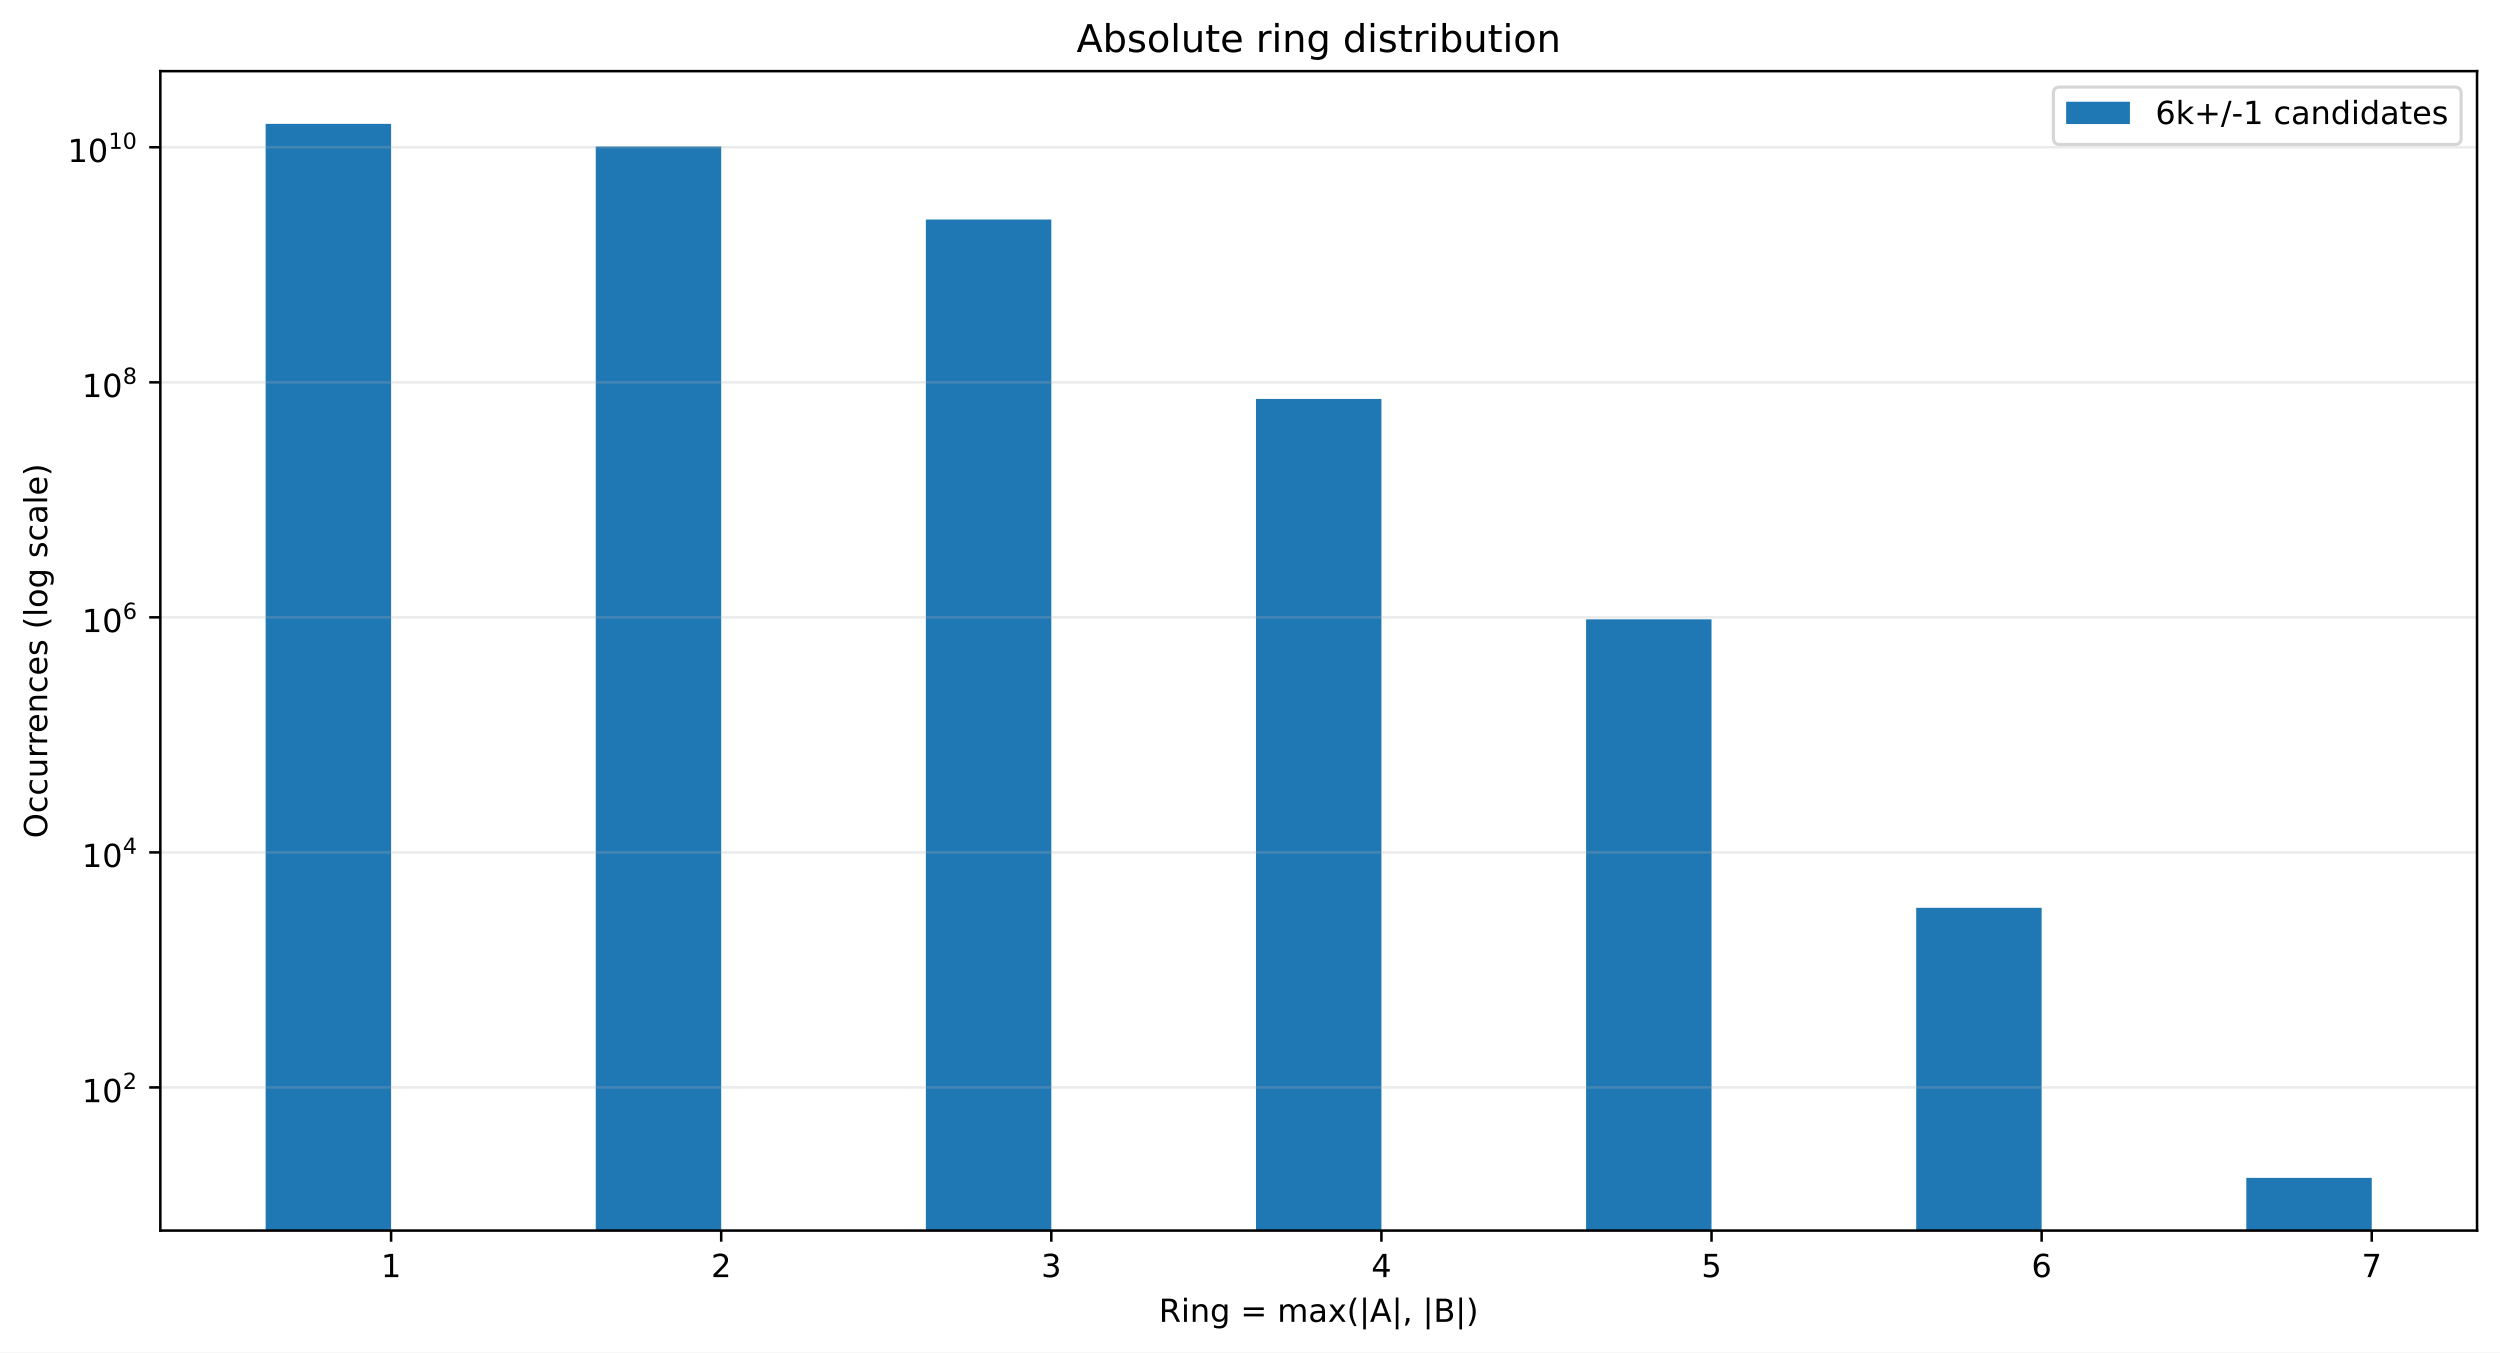
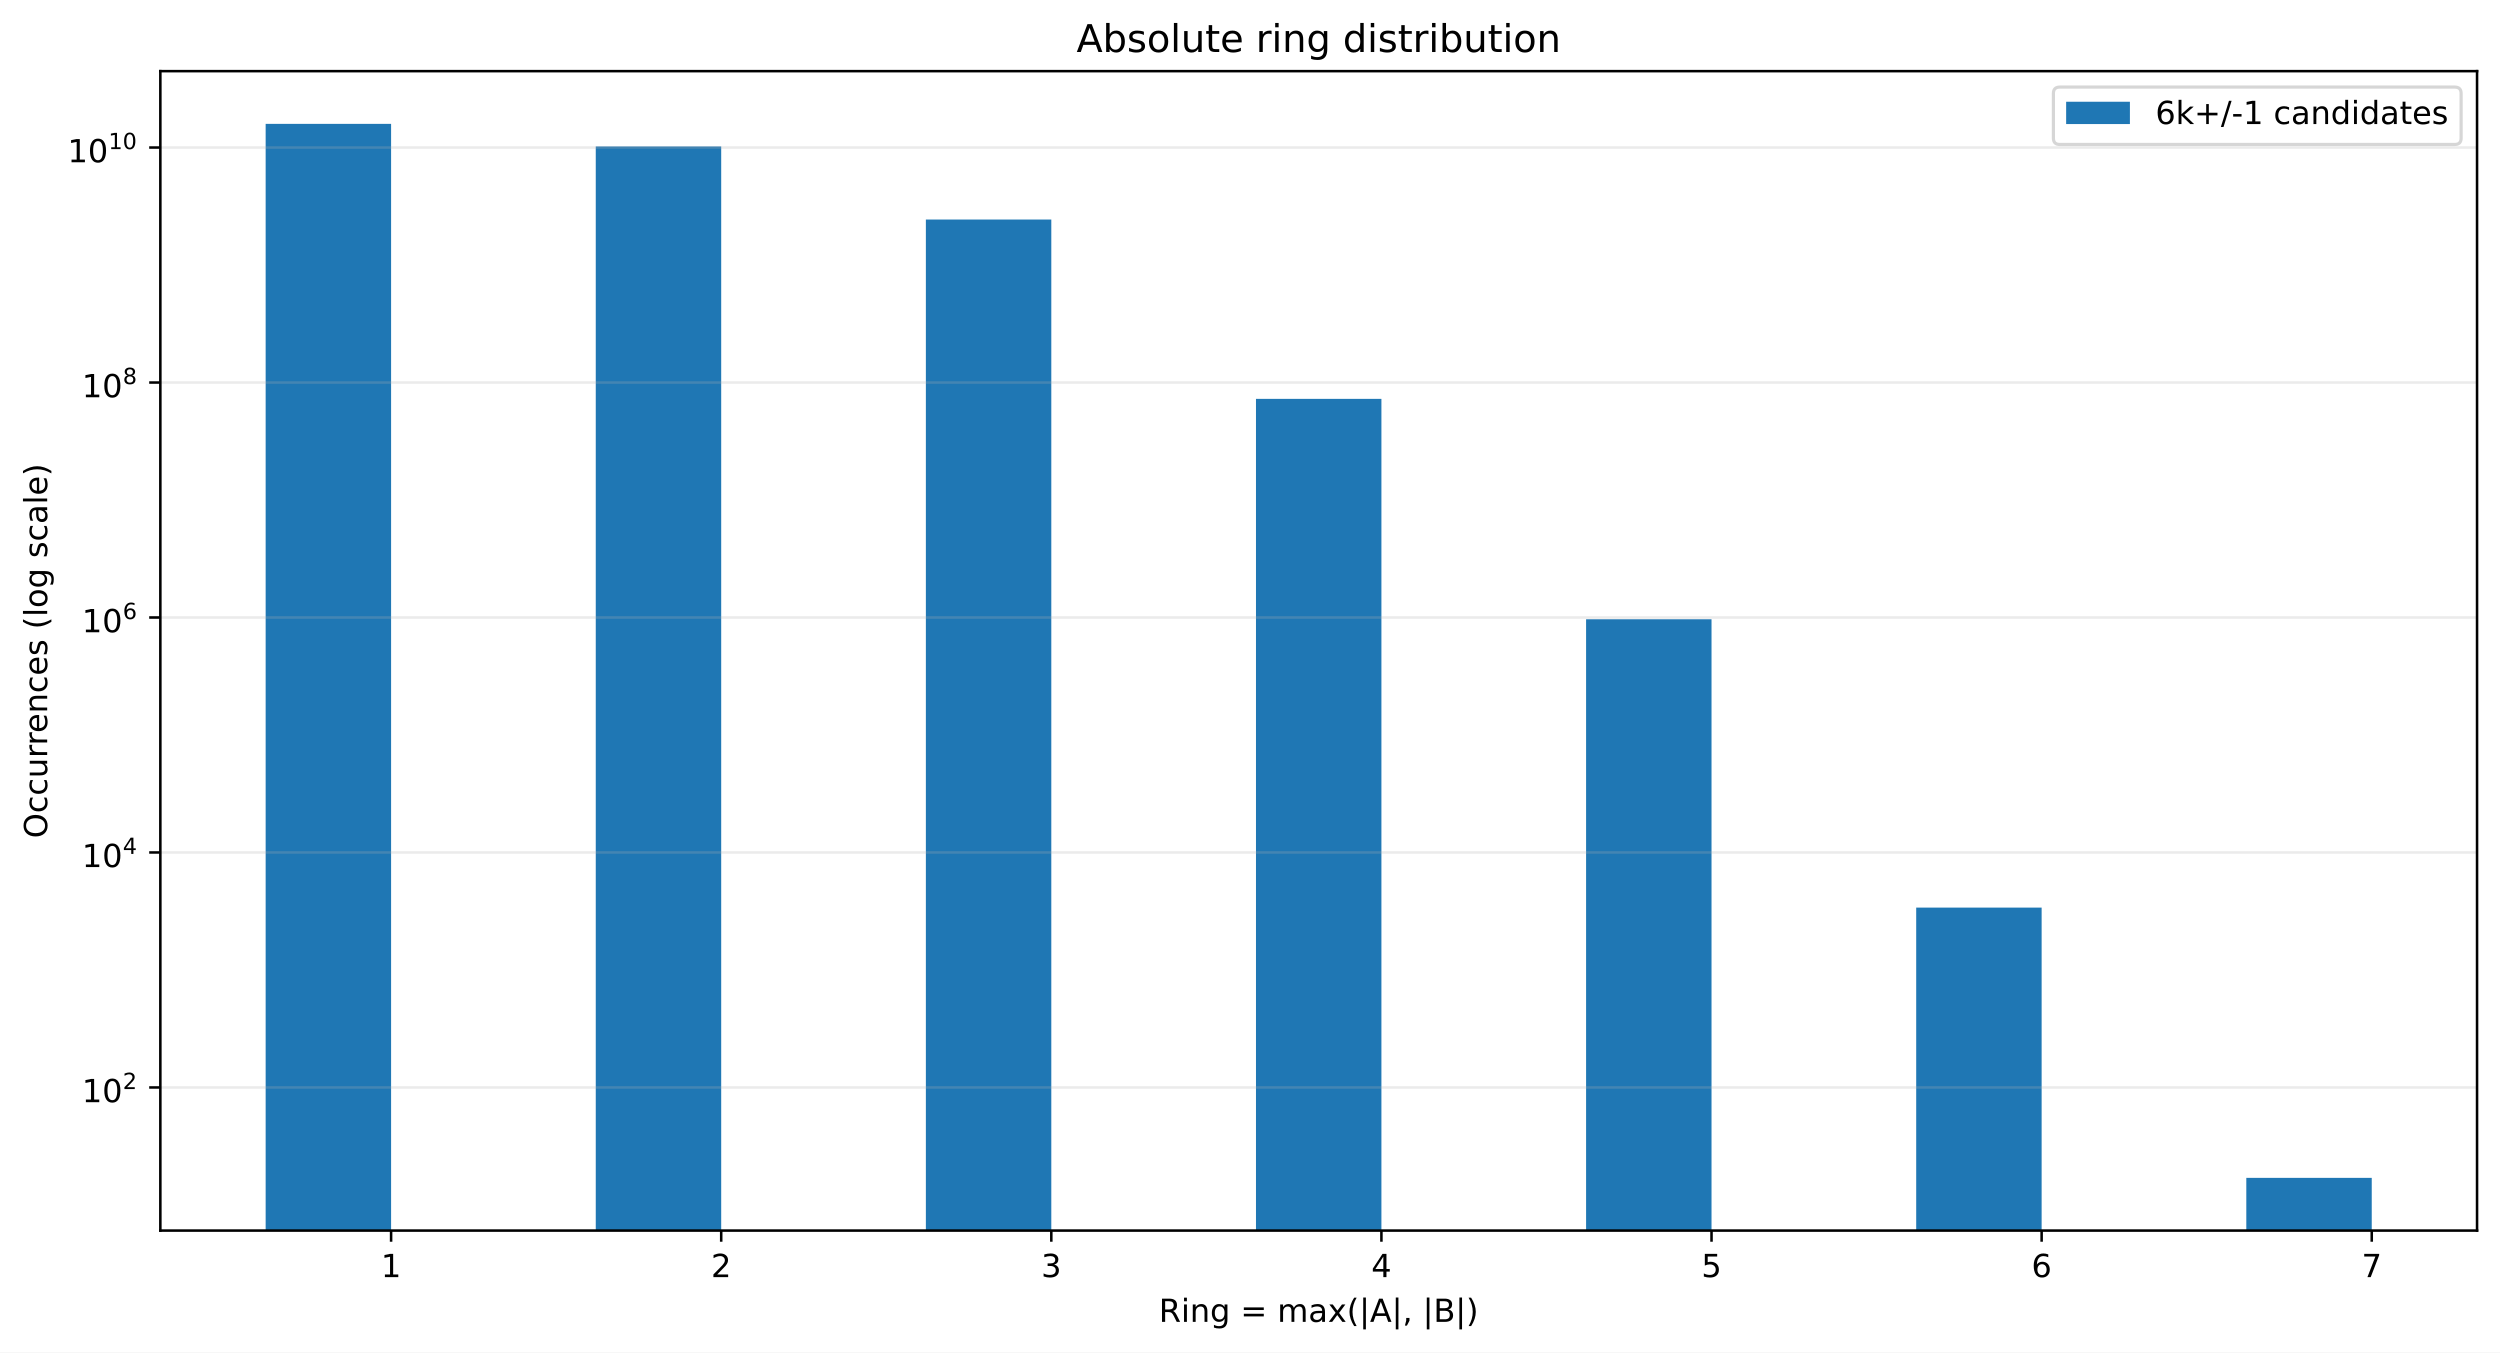
<svg xmlns="http://www.w3.org/2000/svg" xmlns:xlink="http://www.w3.org/1999/xlink" width="784.258pt" height="424.28pt" viewBox="0 0 784.258 424.28" version="1.1">
  <defs>
    <style type="text/css">*{stroke-linejoin: round; stroke-linecap: butt}</style>
  </defs>
  <g id="figure_1">
    <g id="patch_1">
      <path d="M 0 424.28  L 784.258 424.28  L 784.258 0  L 0 0  z " style="fill: #ffffff" />
    </g>
    <g id="axes_1">
      <g id="patch_2">
        <path d="M 50.301 386.036  L 777.058 386.036  L 777.058 22.318  L 50.301 22.318  z " style="fill: #ffffff" />
      </g>
      <g id="patch_3">
-         <path d="M 83.335 37281.644  L 122.687 37281.644  L 122.687 38.851  L 83.335 38.851  z " clip-path="url(#p9030e5acdd)" style="fill: #1f77b4" />
+         <path d="M 83.335 37272.055  L 122.687 37272.055  L 122.687 38.851  L 83.335 38.851  z " clip-path="url(#p5de3bfd280)" style="fill: #1f77b4" />
      </g>
      <g id="patch_4">
-         <path d="M 186.891 37281.644  L 226.243 37281.644  L 226.243 45.947  L 186.891 45.947  z " clip-path="url(#p9030e5acdd)" style="fill: #1f77b4" />
+         <path d="M 186.891 37272.055  L 226.243 37272.055  L 226.243 45.945  L 186.891 45.945  z " clip-path="url(#p5de3bfd280)" style="fill: #1f77b4" />
      </g>
      <g id="patch_5">
-         <path d="M 290.448 37281.644  L 329.799 37281.644  L 329.799 68.866  L 290.448 68.866  z " clip-path="url(#p9030e5acdd)" style="fill: #1f77b4" />
+         <path d="M 290.448 37272.055  L 329.799 37272.055  L 329.799 68.859  L 290.448 68.859  z " clip-path="url(#p5de3bfd280)" style="fill: #1f77b4" />
      </g>
      <g id="patch_6">
-         <path d="M 394.004 37281.644  L 433.355 37281.644  L 433.355 125.146  L 394.004 125.146  z " clip-path="url(#p9030e5acdd)" style="fill: #1f77b4" />
+         <path d="M 394.004 37272.055  L 433.355 37272.055  L 433.355 125.124  L 394.004 125.124  z " clip-path="url(#p5de3bfd280)" style="fill: #1f77b4" />
      </g>
      <g id="patch_7">
-         <path d="M 497.56 37281.644  L 536.912 37281.644  L 536.912 194.296  L 497.56 194.296  z " clip-path="url(#p9030e5acdd)" style="fill: #1f77b4" />
+         <path d="M 497.56 37272.055  L 536.912 37272.055  L 536.912 194.256  L 497.56 194.256  z " clip-path="url(#p5de3bfd280)" style="fill: #1f77b4" />
      </g>
      <g id="patch_8">
-         <path d="M 601.116 37281.644  L 640.468 37281.644  L 640.468 284.771  L 601.116 284.771  z " clip-path="url(#p9030e5acdd)" style="fill: #1f77b4" />
+         <path d="M 601.116 37272.055  L 640.468 37272.055  L 640.468 284.712  L 601.116 284.712  z " clip-path="url(#p5de3bfd280)" style="fill: #1f77b4" />
      </g>
      <g id="patch_9">
-         <path d="M 704.673 37281.644  L 744.024 37281.644  L 744.024 369.503  L 704.673 369.503  z " clip-path="url(#p9030e5acdd)" style="fill: #1f77b4" />
+         <path d="M 704.673 37272.055  L 744.024 37272.055  L 744.024 369.503  L 704.673 369.503  z " clip-path="url(#p5de3bfd280)" style="fill: #1f77b4" />
      </g>
      <g id="matplotlib.axis_1">
        <g id="xtick_1">
          <g id="line2d_1">
            <defs>
-               <path id="m613818fc51" d="M 0 0  L 0 3.5  " style="stroke: #000000; stroke-width: 0.8" />
+               <path id="m37a726b185" d="M 0 0  L 0 3.5  " style="stroke: #000000; stroke-width: 0.8" />
            </defs>
            <g>
-               <use xlink:href="#m613818fc51" x="122.687" y="386.036" style="stroke: #000000; stroke-width: 0.8" />
+               <use xlink:href="#m37a726b185" x="122.687" y="386.036" style="stroke: #000000; stroke-width: 0.8" />
            </g>
          </g>
          <g id="text_1">
            <g transform="translate(119.5053 400.6334) scale(0.1 -0.1)">
              <defs>
                <path id="DejaVuSans-14" d="M 794 531  L 1825 531  L 1825 4091  L 703 3866  L 703 4441  L 1819 4666  L 2450 4666  L 2450 531  L 3481 531  L 3481 0  L 794 0  L 794 531  z " transform="scale(0.015625)" />
              </defs>
              <use xlink:href="#DejaVuSans-14" />
            </g>
          </g>
        </g>
        <g id="xtick_2">
          <g id="line2d_2">
            <g>
-               <use xlink:href="#m613818fc51" x="226.243" y="386.036" style="stroke: #000000; stroke-width: 0.8" />
+               <use xlink:href="#m37a726b185" x="226.243" y="386.036" style="stroke: #000000; stroke-width: 0.8" />
            </g>
          </g>
          <g id="text_2">
            <g transform="translate(223.0616 400.6334) scale(0.1 -0.1)">
              <defs>
                <path id="DejaVuSans-15" d="M 1228 531  L 3431 531  L 3431 0  L 469 0  L 469 531  Q 828 903 1448 1529  Q 2069 2156 2228 2338  Q 2531 2678 2651 2914  Q 2772 3150 2772 3378  Q 2772 3750 2511 3984  Q 2250 4219 1831 4219  Q 1534 4219 1204 4116  Q 875 4013 500 3803  L 500 4441  Q 881 4594 1212 4672  Q 1544 4750 1819 4750  Q 2544 4750 2975 4387  Q 3406 4025 3406 3419  Q 3406 3131 3298 2873  Q 3191 2616 2906 2266  Q 2828 2175 2409 1742  Q 1991 1309 1228 531  z " transform="scale(0.015625)" />
              </defs>
              <use xlink:href="#DejaVuSans-15" />
            </g>
          </g>
        </g>
        <g id="xtick_3">
          <g id="line2d_3">
            <g>
-               <use xlink:href="#m613818fc51" x="329.799" y="386.036" style="stroke: #000000; stroke-width: 0.8" />
+               <use xlink:href="#m37a726b185" x="329.799" y="386.036" style="stroke: #000000; stroke-width: 0.8" />
            </g>
          </g>
          <g id="text_3">
            <g transform="translate(326.6178 400.6334) scale(0.1 -0.1)">
              <defs>
                <path id="DejaVuSans-16" d="M 2597 2516  Q 3050 2419 3304 2112  Q 3559 1806 3559 1356  Q 3559 666 3084 287  Q 2609 -91 1734 -91  Q 1441 -91 1130 -33  Q 819 25 488 141  L 488 750  Q 750 597 1062 519  Q 1375 441 1716 441  Q 2309 441 2620 675  Q 2931 909 2931 1356  Q 2931 1769 2642 2001  Q 2353 2234 1838 2234  L 1294 2234  L 1294 2753  L 1863 2753  Q 2328 2753 2575 2939  Q 2822 3125 2822 3475  Q 2822 3834 2567 4026  Q 2313 4219 1838 4219  Q 1578 4219 1281 4162  Q 984 4106 628 3988  L 628 4550  Q 988 4650 1302 4700  Q 1616 4750 1894 4750  Q 2613 4750 3031 4423  Q 3450 4097 3450 3541  Q 3450 3153 3228 2886  Q 3006 2619 2597 2516  z " transform="scale(0.015625)" />
              </defs>
              <use xlink:href="#DejaVuSans-16" />
            </g>
          </g>
        </g>
        <g id="xtick_4">
          <g id="line2d_4">
            <g>
-               <use xlink:href="#m613818fc51" x="433.355" y="386.036" style="stroke: #000000; stroke-width: 0.8" />
+               <use xlink:href="#m37a726b185" x="433.355" y="386.036" style="stroke: #000000; stroke-width: 0.8" />
            </g>
          </g>
          <g id="text_4">
            <g transform="translate(430.174 400.6334) scale(0.1 -0.1)">
              <defs>
                <path id="DejaVuSans-17" d="M 2419 4116  L 825 1625  L 2419 1625  L 2419 4116  z M 2253 4666  L 3047 4666  L 3047 1625  L 3713 1625  L 3713 1100  L 3047 1100  L 3047 0  L 2419 0  L 2419 1100  L 313 1100  L 313 1709  L 2253 4666  z " transform="scale(0.015625)" />
              </defs>
              <use xlink:href="#DejaVuSans-17" />
            </g>
          </g>
        </g>
        <g id="xtick_5">
          <g id="line2d_5">
            <g>
-               <use xlink:href="#m613818fc51" x="536.912" y="386.036" style="stroke: #000000; stroke-width: 0.8" />
+               <use xlink:href="#m37a726b185" x="536.912" y="386.036" style="stroke: #000000; stroke-width: 0.8" />
            </g>
          </g>
          <g id="text_5">
            <g transform="translate(533.7303 400.6334) scale(0.1 -0.1)">
              <defs>
                <path id="DejaVuSans-18" d="M 691 4666  L 3169 4666  L 3169 4134  L 1269 4134  L 1269 2991  Q 1406 3038 1543 3061  Q 1681 3084 1819 3084  Q 2600 3084 3056 2656  Q 3513 2228 3513 1497  Q 3513 744 3044 326  Q 2575 -91 1722 -91  Q 1428 -91 1123 -41  Q 819 9 494 109  L 494 744  Q 775 591 1075 516  Q 1375 441 1709 441  Q 2250 441 2565 725  Q 2881 1009 2881 1497  Q 2881 1984 2565 2268  Q 2250 2553 1709 2553  Q 1456 2553 1204 2497  Q 953 2441 691 2322  L 691 4666  z " transform="scale(0.015625)" />
              </defs>
              <use xlink:href="#DejaVuSans-18" />
            </g>
          </g>
        </g>
        <g id="xtick_6">
          <g id="line2d_6">
            <g>
-               <use xlink:href="#m613818fc51" x="640.468" y="386.036" style="stroke: #000000; stroke-width: 0.8" />
+               <use xlink:href="#m37a726b185" x="640.468" y="386.036" style="stroke: #000000; stroke-width: 0.8" />
            </g>
          </g>
          <g id="text_6">
            <g transform="translate(637.2865 400.6334) scale(0.1 -0.1)">
              <defs>
                <path id="DejaVuSans-19" d="M 2113 2584  Q 1688 2584 1439 2293  Q 1191 2003 1191 1497  Q 1191 994 1439 701  Q 1688 409 2113 409  Q 2538 409 2786 701  Q 3034 994 3034 1497  Q 3034 2003 2786 2293  Q 2538 2584 2113 2584  z M 3366 4563  L 3366 3988  Q 3128 4100 2886 4159  Q 2644 4219 2406 4219  Q 1781 4219 1451 3797  Q 1122 3375 1075 2522  Q 1259 2794 1537 2939  Q 1816 3084 2150 3084  Q 2853 3084 3261 2657  Q 3669 2231 3669 1497  Q 3669 778 3244 343  Q 2819 -91 2113 -91  Q 1303 -91 875 529  Q 447 1150 447 2328  Q 447 3434 972 4092  Q 1497 4750 2381 4750  Q 2619 4750 2861 4703  Q 3103 4656 3366 4563  z " transform="scale(0.015625)" />
              </defs>
              <use xlink:href="#DejaVuSans-19" />
            </g>
          </g>
        </g>
        <g id="xtick_7">
          <g id="line2d_7">
            <g>
-               <use xlink:href="#m613818fc51" x="744.024" y="386.036" style="stroke: #000000; stroke-width: 0.8" />
+               <use xlink:href="#m37a726b185" x="744.024" y="386.036" style="stroke: #000000; stroke-width: 0.8" />
            </g>
          </g>
          <g id="text_7">
            <g transform="translate(740.8427 400.6334) scale(0.1 -0.1)">
              <defs>
                <path id="DejaVuSans-1a" d="M 525 4666  L 3525 4666  L 3525 4397  L 1831 0  L 1172 0  L 2766 4134  L 525 4134  L 525 4666  z " transform="scale(0.015625)" />
              </defs>
              <use xlink:href="#DejaVuSans-1a" />
            </g>
          </g>
        </g>
        <g id="text_8">
          <g transform="translate(363.5437 414.678) scale(0.1 -0.1)">
            <defs>
              <path id="DejaVuSans-35" d="M 2841 2188  Q 3044 2119 3236 1894  Q 3428 1669 3622 1275  L 4263 0  L 3584 0  L 2988 1197  Q 2756 1666 2539 1819  Q 2322 1972 1947 1972  L 1259 1972  L 1259 0  L 628 0  L 628 4666  L 2053 4666  Q 2853 4666 3247 4331  Q 3641 3997 3641 3322  Q 3641 2881 3436 2590  Q 3231 2300 2841 2188  z M 1259 4147  L 1259 2491  L 2053 2491  Q 2509 2491 2742 2702  Q 2975 2913 2975 3322  Q 2975 3731 2742 3939  Q 2509 4147 2053 4147  L 1259 4147  z " transform="scale(0.015625)" />
              <path id="DejaVuSans-4c" d="M 603 3500  L 1178 3500  L 1178 0  L 603 0  L 603 3500  z M 603 4863  L 1178 4863  L 1178 4134  L 603 4134  L 603 4863  z " transform="scale(0.015625)" />
              <path id="DejaVuSans-51" d="M 3513 2113  L 3513 0  L 2938 0  L 2938 2094  Q 2938 2591 2744 2837  Q 2550 3084 2163 3084  Q 1697 3084 1428 2787  Q 1159 2491 1159 1978  L 1159 0  L 581 0  L 581 3500  L 1159 3500  L 1159 2956  Q 1366 3272 1645 3428  Q 1925 3584 2291 3584  Q 2894 3584 3203 3211  Q 3513 2838 3513 2113  z " transform="scale(0.015625)" />
              <path id="DejaVuSans-4a" d="M 2906 1791  Q 2906 2416 2648 2759  Q 2391 3103 1925 3103  Q 1463 3103 1205 2759  Q 947 2416 947 1791  Q 947 1169 1205 825  Q 1463 481 1925 481  Q 2391 481 2648 825  Q 2906 1169 2906 1791  z M 3481 434  Q 3481 -459 3084 -895  Q 2688 -1331 1869 -1331  Q 1566 -1331 1297 -1286  Q 1028 -1241 775 -1147  L 775 -588  Q 1028 -725 1275 -790  Q 1522 -856 1778 -856  Q 2344 -856 2625 -561  Q 2906 -266 2906 331  L 2906 616  Q 2728 306 2450 153  Q 2172 0 1784 0  Q 1141 0 747 490  Q 353 981 353 1791  Q 353 2603 747 3093  Q 1141 3584 1784 3584  Q 2172 3584 2450 3431  Q 2728 3278 2906 2969  L 2906 3500  L 3481 3500  L 3481 434  z " transform="scale(0.015625)" />
              <path id="DejaVuSans-3" transform="scale(0.015625)" />
              <path id="DejaVuSans-20" d="M 678 2906  L 4684 2906  L 4684 2381  L 678 2381  L 678 2906  z M 678 1631  L 4684 1631  L 4684 1100  L 678 1100  L 678 1631  z " transform="scale(0.015625)" />
              <path id="DejaVuSans-50" d="M 3328 2828  Q 3544 3216 3844 3400  Q 4144 3584 4550 3584  Q 5097 3584 5394 3201  Q 5691 2819 5691 2113  L 5691 0  L 5113 0  L 5113 2094  Q 5113 2597 4934 2840  Q 4756 3084 4391 3084  Q 3944 3084 3684 2787  Q 3425 2491 3425 1978  L 3425 0  L 2847 0  L 2847 2094  Q 2847 2600 2669 2842  Q 2491 3084 2119 3084  Q 1678 3084 1418 2786  Q 1159 2488 1159 1978  L 1159 0  L 581 0  L 581 3500  L 1159 3500  L 1159 2956  Q 1356 3278 1631 3431  Q 1906 3584 2284 3584  Q 2666 3584 2933 3390  Q 3200 3197 3328 2828  z " transform="scale(0.015625)" />
              <path id="DejaVuSans-44" d="M 2194 1759  Q 1497 1759 1228 1600  Q 959 1441 959 1056  Q 959 750 1161 570  Q 1363 391 1709 391  Q 2188 391 2477 730  Q 2766 1069 2766 1631  L 2766 1759  L 2194 1759  z M 3341 1997  L 3341 0  L 2766 0  L 2766 531  Q 2569 213 2275 61  Q 1981 -91 1556 -91  Q 1019 -91 701 211  Q 384 513 384 1019  Q 384 1609 779 1909  Q 1175 2209 1959 2209  L 2766 2209  L 2766 2266  Q 2766 2663 2505 2880  Q 2244 3097 1772 3097  Q 1472 3097 1187 3025  Q 903 2953 641 2809  L 641 3341  Q 956 3463 1253 3523  Q 1550 3584 1831 3584  Q 2591 3584 2966 3190  Q 3341 2797 3341 1997  z " transform="scale(0.015625)" />
              <path id="DejaVuSans-5b" d="M 3513 3500  L 2247 1797  L 3578 0  L 2900 0  L 1881 1375  L 863 0  L 184 0  L 1544 1831  L 300 3500  L 978 3500  L 1906 2253  L 2834 3500  L 3513 3500  z " transform="scale(0.015625)" />
              <path id="DejaVuSans-b" d="M 1984 4856  Q 1566 4138 1362 3434  Q 1159 2731 1159 2009  Q 1159 1288 1364 580  Q 1569 -128 1984 -844  L 1484 -844  Q 1016 -109 783 600  Q 550 1309 550 2009  Q 550 2706 781 3412  Q 1013 4119 1484 4856  L 1984 4856  z " transform="scale(0.015625)" />
              <path id="DejaVuSans-5f" d="M 1344 4891  L 1344 -1509  L 813 -1509  L 813 4891  L 1344 4891  z " transform="scale(0.015625)" />
              <path id="DejaVuSans-24" d="M 2188 4044  L 1331 1722  L 3047 1722  L 2188 4044  z M 1831 4666  L 2547 4666  L 4325 0  L 3669 0  L 3244 1197  L 1141 1197  L 716 0  L 50 0  L 1831 4666  z " transform="scale(0.015625)" />
              <path id="DejaVuSans-f" d="M 750 794  L 1409 794  L 1409 256  L 897 -744  L 494 -744  L 750 256  L 750 794  z " transform="scale(0.015625)" />
              <path id="DejaVuSans-25" d="M 1259 2228  L 1259 519  L 2272 519  Q 2781 519 3026 730  Q 3272 941 3272 1375  Q 3272 1813 3026 2020  Q 2781 2228 2272 2228  L 1259 2228  z M 1259 4147  L 1259 2741  L 2194 2741  Q 2656 2741 2882 2914  Q 3109 3088 3109 3444  Q 3109 3797 2882 3972  Q 2656 4147 2194 4147  L 1259 4147  z M 628 4666  L 2241 4666  Q 2963 4666 3353 4366  Q 3744 4066 3744 3513  Q 3744 3084 3544 2831  Q 3344 2578 2956 2516  Q 3422 2416 3680 2098  Q 3938 1781 3938 1306  Q 3938 681 3513 340  Q 3088 0 2303 0  L 628 0  L 628 4666  z " transform="scale(0.015625)" />
              <path id="DejaVuSans-c" d="M 513 4856  L 1013 4856  Q 1481 4119 1714 3412  Q 1947 2706 1947 2009  Q 1947 1309 1714 600  Q 1481 -109 1013 -844  L 513 -844  Q 928 -128 1133 580  Q 1338 1288 1338 2009  Q 1338 2731 1133 3434  Q 928 4138 513 4856  z " transform="scale(0.015625)" />
            </defs>
            <use xlink:href="#DejaVuSans-35" />
            <use xlink:href="#DejaVuSans-4c" transform="translate(69.48438 0)" />
            <use xlink:href="#DejaVuSans-51" transform="translate(97.26562 0)" />
            <use xlink:href="#DejaVuSans-4a" transform="translate(160.6406 0)" />
            <use xlink:href="#DejaVuSans-3" transform="translate(224.125 0)" />
            <use xlink:href="#DejaVuSans-20" transform="translate(255.9062 0)" />
            <use xlink:href="#DejaVuSans-3" transform="translate(339.7031 0)" />
            <use xlink:href="#DejaVuSans-50" transform="translate(371.4844 0)" />
            <use xlink:href="#DejaVuSans-44" transform="translate(468.8906 0)" />
            <use xlink:href="#DejaVuSans-5b" transform="translate(530.1719 0)" />
            <use xlink:href="#DejaVuSans-b" transform="translate(589.3594 0)" />
            <use xlink:href="#DejaVuSans-5f" transform="translate(628.375 0)" />
            <use xlink:href="#DejaVuSans-24" transform="translate(662.0625 0)" />
            <use xlink:href="#DejaVuSans-5f" transform="translate(730.4688 0)" />
            <use xlink:href="#DejaVuSans-f" transform="translate(764.1562 0)" />
            <use xlink:href="#DejaVuSans-3" transform="translate(795.9375 0)" />
            <use xlink:href="#DejaVuSans-5f" transform="translate(827.7188 0)" />
            <use xlink:href="#DejaVuSans-25" transform="translate(861.4062 0)" />
            <use xlink:href="#DejaVuSans-5f" transform="translate(930.0156 0)" />
            <use xlink:href="#DejaVuSans-c" transform="translate(963.7031 0)" />
          </g>
        </g>
      </g>
      <g id="matplotlib.axis_2">
        <g id="ytick_1">
          <g id="line2d_8">
-             <path d="M 50.301 341.132  L 777.058 341.132  " clip-path="url(#p9030e5acdd)" style="fill: none; stroke: #b0b0b0; stroke-opacity: 0.25; stroke-width: 0.8; stroke-linecap: square" />
+             <path d="M 50.301 341.14  L 777.058 341.14  " clip-path="url(#p5de3bfd280)" style="fill: none; stroke: #b0b0b0; stroke-opacity: 0.25; stroke-width: 0.8; stroke-linecap: square" />
          </g>
          <g id="line2d_9">
            <defs>
-               <path id="m7e50278fd5" d="M 0 0  L -3.5 0  " style="stroke: #000000; stroke-width: 0.8" />
+               <path id="m7435d245ad" d="M 0 0  L -3.5 0  " style="stroke: #000000; stroke-width: 0.8" />
            </defs>
            <g>
-               <use xlink:href="#m7e50278fd5" x="50.301" y="341.132" style="stroke: #000000; stroke-width: 0.8" />
+               <use xlink:href="#m7435d245ad" x="50.301" y="341.14" style="stroke: #000000; stroke-width: 0.8" />
            </g>
          </g>
          <g id="text_9">
-             <g transform="translate(25.70078 345.8323) scale(0.1 -0.1)">
+             <g transform="translate(25.70078 345.8397) scale(0.1 -0.1)">
              <defs>
                <path id="DejaVuSans-13" d="M 2034 4250  Q 1547 4250 1301 3770  Q 1056 3291 1056 2328  Q 1056 1369 1301 889  Q 1547 409 2034 409  Q 2525 409 2770 889  Q 3016 1369 3016 2328  Q 3016 3291 2770 3770  Q 2525 4250 2034 4250  z M 2034 4750  Q 2819 4750 3233 4129  Q 3647 3509 3647 2328  Q 3647 1150 3233 529  Q 2819 -91 2034 -91  Q 1250 -91 836 529  Q 422 1150 422 2328  Q 422 3509 836 4129  Q 1250 4750 2034 4750  z " transform="scale(0.015625)" />
              </defs>
              <use xlink:href="#DejaVuSans-14" transform="translate(0 0.746875)" />
              <use xlink:href="#DejaVuSans-13" transform="translate(63.62305 0.746875)" />
              <use xlink:href="#DejaVuSans-15" transform="translate(128.2031 42.04688) scale(0.7)" />
            </g>
          </g>
        </g>
        <g id="ytick_2">
          <g id="line2d_10">
-             <path d="M 50.301 267.399  L 777.058 267.399  " clip-path="url(#p9030e5acdd)" style="fill: none; stroke: #b0b0b0; stroke-opacity: 0.25; stroke-width: 0.8; stroke-linecap: square" />
+             <path d="M 50.301 267.425  L 777.058 267.425  " clip-path="url(#p5de3bfd280)" style="fill: none; stroke: #b0b0b0; stroke-opacity: 0.25; stroke-width: 0.8; stroke-linecap: square" />
          </g>
          <g id="line2d_11">
            <g>
-               <use xlink:href="#m7e50278fd5" x="50.301" y="267.399" style="stroke: #000000; stroke-width: 0.8" />
+               <use xlink:href="#m7435d245ad" x="50.301" y="267.425" style="stroke: #000000; stroke-width: 0.8" />
            </g>
          </g>
          <g id="text_10">
-             <g transform="translate(25.70078 272.0487) scale(0.1 -0.1)">
+             <g transform="translate(25.70078 272.0753) scale(0.1 -0.1)">
              <use xlink:href="#DejaVuSans-14" transform="translate(0 0.665625)" />
              <use xlink:href="#DejaVuSans-13" transform="translate(63.62305 0.665625)" />
              <use xlink:href="#DejaVuSans-17" transform="translate(128.2031 41.96563) scale(0.7)" />
            </g>
          </g>
        </g>
        <g id="ytick_3">
          <g id="line2d_12">
-             <path d="M 50.301 193.665  L 777.058 193.665  " clip-path="url(#p9030e5acdd)" style="fill: none; stroke: #b0b0b0; stroke-opacity: 0.25; stroke-width: 0.8; stroke-linecap: square" />
+             <path d="M 50.301 193.711  L 777.058 193.711  " clip-path="url(#p5de3bfd280)" style="fill: none; stroke: #b0b0b0; stroke-opacity: 0.25; stroke-width: 0.8; stroke-linecap: square" />
          </g>
          <g id="line2d_13">
            <g>
-               <use xlink:href="#m7e50278fd5" x="50.301" y="193.665" style="stroke: #000000; stroke-width: 0.8" />
+               <use xlink:href="#m7435d245ad" x="50.301" y="193.711" style="stroke: #000000; stroke-width: 0.8" />
            </g>
          </g>
          <g id="text_11">
-             <g transform="translate(25.70078 198.3652) scale(0.1 -0.1)">
+             <g transform="translate(25.70078 198.4109) scale(0.1 -0.1)">
              <use xlink:href="#DejaVuSans-14" transform="translate(0 0.746875)" />
              <use xlink:href="#DejaVuSans-13" transform="translate(63.62305 0.746875)" />
              <use xlink:href="#DejaVuSans-19" transform="translate(128.2031 42.04688) scale(0.7)" />
            </g>
          </g>
        </g>
        <g id="ytick_4">
          <g id="line2d_14">
-             <path d="M 50.301 119.932  L 777.058 119.932  " clip-path="url(#p9030e5acdd)" style="fill: none; stroke: #b0b0b0; stroke-opacity: 0.25; stroke-width: 0.8; stroke-linecap: square" />
+             <path d="M 50.301 119.996  L 777.058 119.996  " clip-path="url(#p5de3bfd280)" style="fill: none; stroke: #b0b0b0; stroke-opacity: 0.25; stroke-width: 0.8; stroke-linecap: square" />
          </g>
          <g id="line2d_15">
            <g>
-               <use xlink:href="#m7e50278fd5" x="50.301" y="119.932" style="stroke: #000000; stroke-width: 0.8" />
+               <use xlink:href="#m7435d245ad" x="50.301" y="119.996" style="stroke: #000000; stroke-width: 0.8" />
            </g>
          </g>
          <g id="text_12">
-             <g transform="translate(25.70078 124.6316) scale(0.1 -0.1)">
+             <g transform="translate(25.70078 124.6965) scale(0.1 -0.1)">
              <defs>
                <path id="DejaVuSans-1b" d="M 2034 2216  Q 1584 2216 1326 1975  Q 1069 1734 1069 1313  Q 1069 891 1326 650  Q 1584 409 2034 409  Q 2484 409 2743 651  Q 3003 894 3003 1313  Q 3003 1734 2745 1975  Q 2488 2216 2034 2216  z M 1403 2484  Q 997 2584 770 2862  Q 544 3141 544 3541  Q 544 4100 942 4425  Q 1341 4750 2034 4750  Q 2731 4750 3128 4425  Q 3525 4100 3525 3541  Q 3525 3141 3298 2862  Q 3072 2584 2669 2484  Q 3125 2378 3379 2068  Q 3634 1759 3634 1313  Q 3634 634 3220 271  Q 2806 -91 2034 -91  Q 1263 -91 848 271  Q 434 634 434 1313  Q 434 1759 690 2068  Q 947 2378 1403 2484  z M 1172 3481  Q 1172 3119 1398 2916  Q 1625 2713 2034 2713  Q 2441 2713 2670 2916  Q 2900 3119 2900 3481  Q 2900 3844 2670 4047  Q 2441 4250 2034 4250  Q 1625 4250 1398 4047  Q 1172 3844 1172 3481  z " transform="scale(0.015625)" />
              </defs>
              <use xlink:href="#DejaVuSans-14" transform="translate(0 0.746875)" />
              <use xlink:href="#DejaVuSans-13" transform="translate(63.62305 0.746875)" />
              <use xlink:href="#DejaVuSans-1b" transform="translate(128.2031 42.04688) scale(0.7)" />
            </g>
          </g>
        </g>
        <g id="ytick_5">
          <g id="line2d_16">
-             <path d="M 50.301 46.198  L 777.058 46.198  " clip-path="url(#p9030e5acdd)" style="fill: none; stroke: #b0b0b0; stroke-opacity: 0.25; stroke-width: 0.8; stroke-linecap: square" />
+             <path d="M 50.301 46.282  L 777.058 46.282  " clip-path="url(#p5de3bfd280)" style="fill: none; stroke: #b0b0b0; stroke-opacity: 0.25; stroke-width: 0.8; stroke-linecap: square" />
          </g>
          <g id="line2d_17">
            <g>
-               <use xlink:href="#m7e50278fd5" x="50.301" y="46.198" style="stroke: #000000; stroke-width: 0.8" />
+               <use xlink:href="#m7435d245ad" x="50.301" y="46.282" style="stroke: #000000; stroke-width: 0.8" />
            </g>
          </g>
          <g id="text_13">
-             <g transform="translate(21.20078 50.89807) scale(0.1 -0.1)">
+             <g transform="translate(21.20078 50.98206) scale(0.1 -0.1)">
              <use xlink:href="#DejaVuSans-14" transform="translate(0 0.746875)" />
              <use xlink:href="#DejaVuSans-13" transform="translate(63.62305 0.746875)" />
              <use xlink:href="#DejaVuSans-14" transform="translate(128.2031 42.04688) scale(0.7)" />
              <use xlink:href="#DejaVuSans-13" transform="translate(172.7393 42.04688) scale(0.7)" />
            </g>
          </g>
        </g>
        <g id="text_14">
          <g transform="translate(14.79844 262.9551) rotate(-90) scale(0.1 -0.1)">
            <defs>
              <path id="DejaVuSans-32" d="M 2522 4238  Q 1834 4238 1429 3725  Q 1025 3213 1025 2328  Q 1025 1447 1429 934  Q 1834 422 2522 422  Q 3209 422 3611 934  Q 4013 1447 4013 2328  Q 4013 3213 3611 3725  Q 3209 4238 2522 4238  z M 2522 4750  Q 3503 4750 4090 4092  Q 4678 3434 4678 2328  Q 4678 1225 4090 567  Q 3503 -91 2522 -91  Q 1538 -91 948 565  Q 359 1222 359 2328  Q 359 3434 948 4092  Q 1538 4750 2522 4750  z " transform="scale(0.015625)" />
              <path id="DejaVuSans-46" d="M 3122 3366  L 3122 2828  Q 2878 2963 2633 3030  Q 2388 3097 2138 3097  Q 1578 3097 1268 2742  Q 959 2388 959 1747  Q 959 1106 1268 751  Q 1578 397 2138 397  Q 2388 397 2633 464  Q 2878 531 3122 666  L 3122 134  Q 2881 22 2623 -34  Q 2366 -91 2075 -91  Q 1284 -91 818 406  Q 353 903 353 1747  Q 353 2603 823 3093  Q 1294 3584 2113 3584  Q 2378 3584 2631 3529  Q 2884 3475 3122 3366  z " transform="scale(0.015625)" />
              <path id="DejaVuSans-58" d="M 544 1381  L 544 3500  L 1119 3500  L 1119 1403  Q 1119 906 1312 657  Q 1506 409 1894 409  Q 2359 409 2629 706  Q 2900 1003 2900 1516  L 2900 3500  L 3475 3500  L 3475 0  L 2900 0  L 2900 538  Q 2691 219 2414 64  Q 2138 -91 1772 -91  Q 1169 -91 856 284  Q 544 659 544 1381  z M 1991 3584  L 1991 3584  z " transform="scale(0.015625)" />
              <path id="DejaVuSans-55" d="M 2631 2963  Q 2534 3019 2420 3045  Q 2306 3072 2169 3072  Q 1681 3072 1420 2755  Q 1159 2438 1159 1844  L 1159 0  L 581 0  L 581 3500  L 1159 3500  L 1159 2956  Q 1341 3275 1631 3429  Q 1922 3584 2338 3584  Q 2397 3584 2469 3576  Q 2541 3569 2628 3553  L 2631 2963  z " transform="scale(0.015625)" />
              <path id="DejaVuSans-48" d="M 3597 1894  L 3597 1613  L 953 1613  Q 991 1019 1311 708  Q 1631 397 2203 397  Q 2534 397 2845 478  Q 3156 559 3463 722  L 3463 178  Q 3153 47 2828 -22  Q 2503 -91 2169 -91  Q 1331 -91 842 396  Q 353 884 353 1716  Q 353 2575 817 3079  Q 1281 3584 2069 3584  Q 2775 3584 3186 3129  Q 3597 2675 3597 1894  z M 3022 2063  Q 3016 2534 2758 2815  Q 2500 3097 2075 3097  Q 1594 3097 1305 2825  Q 1016 2553 972 2059  L 3022 2063  z " transform="scale(0.015625)" />
              <path id="DejaVuSans-56" d="M 2834 3397  L 2834 2853  Q 2591 2978 2328 3040  Q 2066 3103 1784 3103  Q 1356 3103 1142 2972  Q 928 2841 928 2578  Q 928 2378 1081 2264  Q 1234 2150 1697 2047  L 1894 2003  Q 2506 1872 2764 1633  Q 3022 1394 3022 966  Q 3022 478 2636 193  Q 2250 -91 1575 -91  Q 1294 -91 989 -36  Q 684 19 347 128  L 347 722  Q 666 556 975 473  Q 1284 391 1588 391  Q 1994 391 2212 530  Q 2431 669 2431 922  Q 2431 1156 2273 1281  Q 2116 1406 1581 1522  L 1381 1569  Q 847 1681 609 1914  Q 372 2147 372 2553  Q 372 3047 722 3315  Q 1072 3584 1716 3584  Q 2034 3584 2315 3537  Q 2597 3491 2834 3397  z " transform="scale(0.015625)" />
              <path id="DejaVuSans-4f" d="M 603 4863  L 1178 4863  L 1178 0  L 603 0  L 603 4863  z " transform="scale(0.015625)" />
              <path id="DejaVuSans-52" d="M 1959 3097  Q 1497 3097 1228 2736  Q 959 2375 959 1747  Q 959 1119 1226 758  Q 1494 397 1959 397  Q 2419 397 2687 759  Q 2956 1122 2956 1747  Q 2956 2369 2687 2733  Q 2419 3097 1959 3097  z M 1959 3584  Q 2709 3584 3137 3096  Q 3566 2609 3566 1747  Q 3566 888 3137 398  Q 2709 -91 1959 -91  Q 1206 -91 779 398  Q 353 888 353 1747  Q 353 2609 779 3096  Q 1206 3584 1959 3584  z " transform="scale(0.015625)" />
            </defs>
            <use xlink:href="#DejaVuSans-32" />
            <use xlink:href="#DejaVuSans-46" transform="translate(78.71875 0)" />
            <use xlink:href="#DejaVuSans-46" transform="translate(133.7031 0)" />
            <use xlink:href="#DejaVuSans-58" transform="translate(188.6875 0)" />
            <use xlink:href="#DejaVuSans-55" transform="translate(252.0625 0)" />
            <use xlink:href="#DejaVuSans-55" transform="translate(291.4219 0)" />
            <use xlink:href="#DejaVuSans-48" transform="translate(330.3281 0)" />
            <use xlink:href="#DejaVuSans-51" transform="translate(391.8594 0)" />
            <use xlink:href="#DejaVuSans-46" transform="translate(455.2344 0)" />
            <use xlink:href="#DejaVuSans-48" transform="translate(510.2188 0)" />
            <use xlink:href="#DejaVuSans-56" transform="translate(571.75 0)" />
            <use xlink:href="#DejaVuSans-3" transform="translate(623.8438 0)" />
            <use xlink:href="#DejaVuSans-b" transform="translate(655.625 0)" />
            <use xlink:href="#DejaVuSans-4f" transform="translate(694.6406 0)" />
            <use xlink:href="#DejaVuSans-52" transform="translate(722.4219 0)" />
            <use xlink:href="#DejaVuSans-4a" transform="translate(783.6094 0)" />
            <use xlink:href="#DejaVuSans-3" transform="translate(847.0938 0)" />
            <use xlink:href="#DejaVuSans-56" transform="translate(878.875 0)" />
            <use xlink:href="#DejaVuSans-46" transform="translate(930.9688 0)" />
            <use xlink:href="#DejaVuSans-44" transform="translate(985.9531 0)" />
            <use xlink:href="#DejaVuSans-4f" transform="translate(1047.234 0)" />
            <use xlink:href="#DejaVuSans-48" transform="translate(1075.016 0)" />
            <use xlink:href="#DejaVuSans-c" transform="translate(1136.547 0)" />
          </g>
        </g>
      </g>
      <g id="patch_10">
        <path d="M 50.301 386.036  L 50.301 22.318  " style="fill: none; stroke: #000000; stroke-width: 0.8; stroke-linejoin: miter; stroke-linecap: square" />
      </g>
      <g id="patch_11">
        <path d="M 777.058 386.036  L 777.058 22.318  " style="fill: none; stroke: #000000; stroke-width: 0.8; stroke-linejoin: miter; stroke-linecap: square" />
      </g>
      <g id="patch_12">
        <path d="M 50.301 386.036  L 777.058 386.036  " style="fill: none; stroke: #000000; stroke-width: 0.8; stroke-linejoin: miter; stroke-linecap: square" />
      </g>
      <g id="patch_13">
        <path d="M 50.301 22.318  L 777.058 22.318  " style="fill: none; stroke: #000000; stroke-width: 0.8; stroke-linejoin: miter; stroke-linecap: square" />
      </g>
      <g id="text_15">
        <g transform="translate(337.7055 16.31812) scale(0.12 -0.12)">
          <defs>
            <path id="DejaVuSans-45" d="M 3116 1747  Q 3116 2381 2855 2742  Q 2594 3103 2138 3103  Q 1681 3103 1420 2742  Q 1159 2381 1159 1747  Q 1159 1113 1420 752  Q 1681 391 2138 391  Q 2594 391 2855 752  Q 3116 1113 3116 1747  z M 1159 2969  Q 1341 3281 1617 3432  Q 1894 3584 2278 3584  Q 2916 3584 3314 3078  Q 3713 2572 3713 1747  Q 3713 922 3314 415  Q 2916 -91 2278 -91  Q 1894 -91 1617 61  Q 1341 213 1159 525  L 1159 0  L 581 0  L 581 4863  L 1159 4863  L 1159 2969  z " transform="scale(0.015625)" />
            <path id="DejaVuSans-57" d="M 1172 4494  L 1172 3500  L 2356 3500  L 2356 3053  L 1172 3053  L 1172 1153  Q 1172 725 1289 603  Q 1406 481 1766 481  L 2356 481  L 2356 0  L 1766 0  Q 1100 0 847 248  Q 594 497 594 1153  L 594 3053  L 172 3053  L 172 3500  L 594 3500  L 594 4494  L 1172 4494  z " transform="scale(0.015625)" />
            <path id="DejaVuSans-47" d="M 2906 2969  L 2906 4863  L 3481 4863  L 3481 0  L 2906 0  L 2906 525  Q 2725 213 2448 61  Q 2172 -91 1784 -91  Q 1150 -91 751 415  Q 353 922 353 1747  Q 353 2572 751 3078  Q 1150 3584 1784 3584  Q 2172 3584 2448 3432  Q 2725 3281 2906 2969  z M 947 1747  Q 947 1113 1208 752  Q 1469 391 1925 391  Q 2381 391 2643 752  Q 2906 1113 2906 1747  Q 2906 2381 2643 2742  Q 2381 3103 1925 3103  Q 1469 3103 1208 2742  Q 947 2381 947 1747  z " transform="scale(0.015625)" />
          </defs>
          <use xlink:href="#DejaVuSans-24" />
          <use xlink:href="#DejaVuSans-45" transform="translate(68.40625 0)" />
          <use xlink:href="#DejaVuSans-56" transform="translate(131.8906 0)" />
          <use xlink:href="#DejaVuSans-52" transform="translate(183.9844 0)" />
          <use xlink:href="#DejaVuSans-4f" transform="translate(245.1719 0)" />
          <use xlink:href="#DejaVuSans-58" transform="translate(272.9531 0)" />
          <use xlink:href="#DejaVuSans-57" transform="translate(336.3281 0)" />
          <use xlink:href="#DejaVuSans-48" transform="translate(375.5312 0)" />
          <use xlink:href="#DejaVuSans-3" transform="translate(437.0625 0)" />
          <use xlink:href="#DejaVuSans-55" transform="translate(468.8438 0)" />
          <use xlink:href="#DejaVuSans-4c" transform="translate(509.9531 0)" />
          <use xlink:href="#DejaVuSans-51" transform="translate(537.7344 0)" />
          <use xlink:href="#DejaVuSans-4a" transform="translate(601.1094 0)" />
          <use xlink:href="#DejaVuSans-3" transform="translate(664.5938 0)" />
          <use xlink:href="#DejaVuSans-47" transform="translate(696.375 0)" />
          <use xlink:href="#DejaVuSans-4c" transform="translate(759.8594 0)" />
          <use xlink:href="#DejaVuSans-56" transform="translate(787.6406 0)" />
          <use xlink:href="#DejaVuSans-57" transform="translate(839.7344 0)" />
          <use xlink:href="#DejaVuSans-55" transform="translate(878.9375 0)" />
          <use xlink:href="#DejaVuSans-4c" transform="translate(920.0469 0)" />
          <use xlink:href="#DejaVuSans-45" transform="translate(947.8281 0)" />
          <use xlink:href="#DejaVuSans-58" transform="translate(1011.312 0)" />
          <use xlink:href="#DejaVuSans-57" transform="translate(1074.688 0)" />
          <use xlink:href="#DejaVuSans-4c" transform="translate(1113.891 0)" />
          <use xlink:href="#DejaVuSans-52" transform="translate(1141.672 0)" />
          <use xlink:href="#DejaVuSans-51" transform="translate(1202.859 0)" />
        </g>
      </g>
      <g id="legend_1">
        <g id="patch_14">
          <path d="M 646.158 45.319  L 770.058 45.319  Q 772.058 45.319 772.058 43.319  L 772.058 29.318  Q 772.058 27.318 770.058 27.318  L 646.158 27.318  Q 644.158 27.318 644.158 29.318  L 644.158 43.319  Q 644.158 45.319 646.158 45.319  z " style="fill: #ffffff; opacity: 0.8; stroke: #cccccc; stroke-linejoin: miter" />
        </g>
        <g id="patch_15">
          <path d="M 648.158 38.917  L 668.158 38.917  L 668.158 31.917  L 648.158 31.917  z " style="fill: #1f77b4" />
        </g>
        <g id="text_16">
          <g transform="translate(676.1584 38.91656) scale(0.1 -0.1)">
            <defs>
              <path id="DejaVuSans-4e" d="M 581 4863  L 1159 4863  L 1159 1991  L 2875 3500  L 3609 3500  L 1753 1863  L 3688 0  L 2938 0  L 1159 1709  L 1159 0  L 581 0  L 581 4863  z " transform="scale(0.015625)" />
              <path id="DejaVuSans-e" d="M 2944 4013  L 2944 2272  L 4684 2272  L 4684 1741  L 2944 1741  L 2944 0  L 2419 0  L 2419 1741  L 678 1741  L 678 2272  L 2419 2272  L 2419 4013  L 2944 4013  z " transform="scale(0.015625)" />
              <path id="DejaVuSans-12" d="M 1625 4666  L 2156 4666  L 531 -594  L 0 -594  L 1625 4666  z " transform="scale(0.015625)" />
              <path id="DejaVuSans-10" d="M 313 2009  L 1997 2009  L 1997 1497  L 313 1497  L 313 2009  z " transform="scale(0.015625)" />
            </defs>
            <use xlink:href="#DejaVuSans-19" />
            <use xlink:href="#DejaVuSans-4e" transform="translate(63.625 0)" />
            <use xlink:href="#DejaVuSans-e" transform="translate(121.5312 0)" />
            <use xlink:href="#DejaVuSans-12" transform="translate(205.3281 0)" />
            <use xlink:href="#DejaVuSans-10" transform="translate(239.0156 0)" />
            <use xlink:href="#DejaVuSans-14" transform="translate(275.0938 0)" />
            <use xlink:href="#DejaVuSans-3" transform="translate(338.7188 0)" />
            <use xlink:href="#DejaVuSans-46" transform="translate(370.5 0)" />
            <use xlink:href="#DejaVuSans-44" transform="translate(425.4844 0)" />
            <use xlink:href="#DejaVuSans-51" transform="translate(486.7656 0)" />
            <use xlink:href="#DejaVuSans-47" transform="translate(550.1406 0)" />
            <use xlink:href="#DejaVuSans-4c" transform="translate(613.625 0)" />
            <use xlink:href="#DejaVuSans-47" transform="translate(641.4062 0)" />
            <use xlink:href="#DejaVuSans-44" transform="translate(704.8906 0)" />
            <use xlink:href="#DejaVuSans-57" transform="translate(766.1719 0)" />
            <use xlink:href="#DejaVuSans-48" transform="translate(805.375 0)" />
            <use xlink:href="#DejaVuSans-56" transform="translate(866.9062 0)" />
          </g>
        </g>
      </g>
    </g>
  </g>
  <defs>
-     <clipPath id="p9030e5acdd">
+     <clipPath id="p5de3bfd280">
      <rect x="50.301" y="22.318" width="726.758" height="363.718" />
    </clipPath>
  </defs>
</svg>
